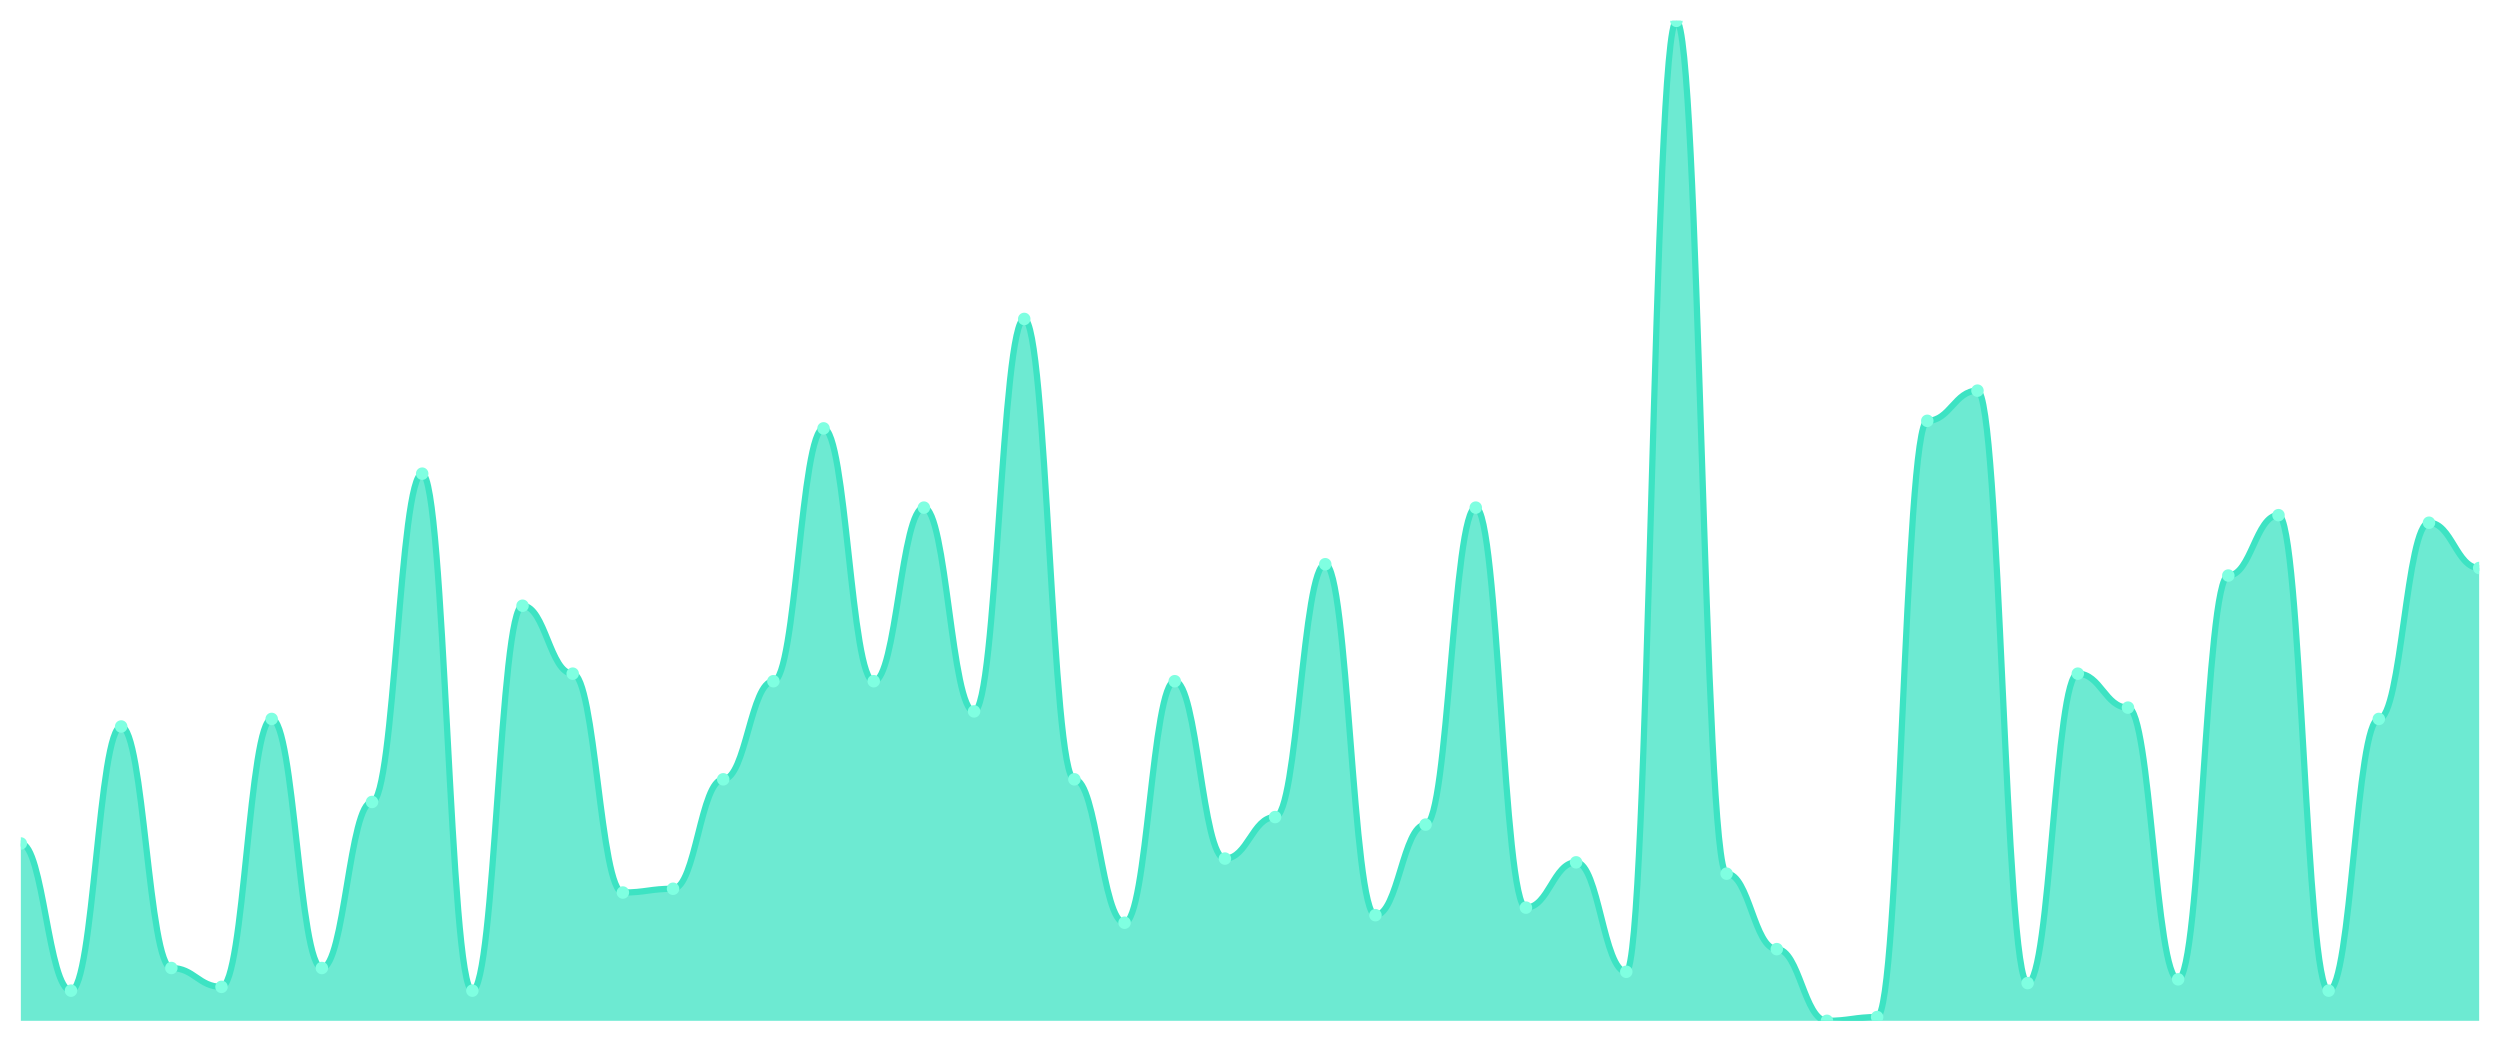
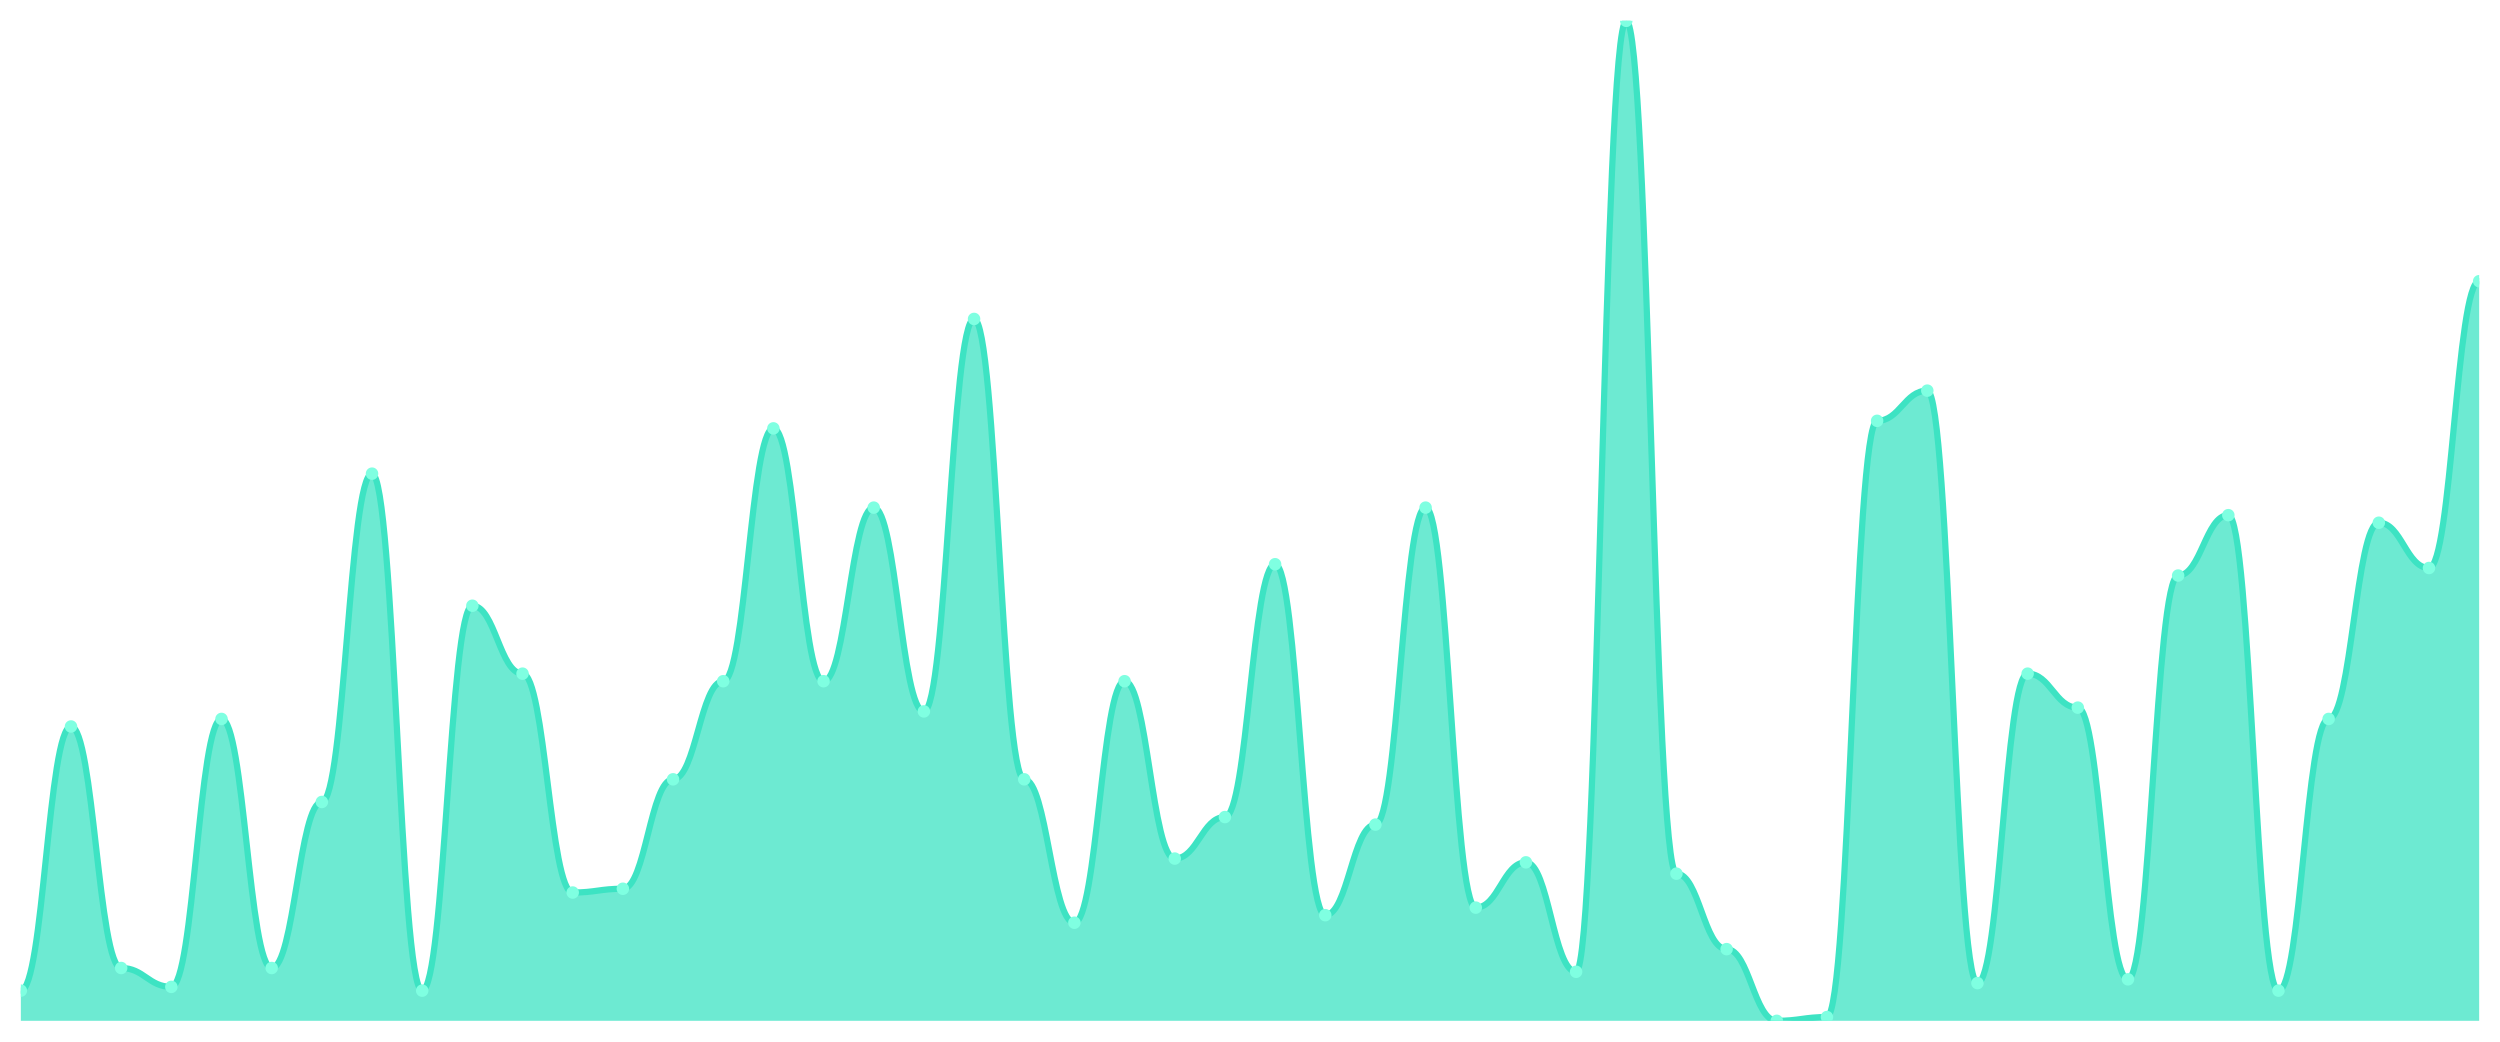
<svg xmlns="http://www.w3.org/2000/svg" viewBox="0 0 1200 500" width="1200" height="500">
  <defs>
    <clipPath id="c">
      <rect x="10" y="10" width="1180" height="480" />
    </clipPath>
  </defs>
  <rect width="1200" height="500" fill="none" />
  <g clip-path="url(#c)">
-     <path d="M 10,490 L 10,404.868 C 20.837,404.868 23.245,475.509 34.082,475.509 C 44.918,475.509 47.327,348.717 58.163,348.717 C 69,348.717 71.408,464.642 82.245,464.642 C 93.082,464.642 95.49,473.698 106.327,473.698 C 117.163,473.698 119.571,345.094 130.408,345.094 C 141.245,345.094 143.653,464.642 154.49,464.642 C 165.327,464.642 167.735,384.943 178.571,384.943 C 189.408,384.943 191.816,227.358 202.653,227.358 C 213.49,227.358 215.898,475.509 226.735,475.509 C 237.571,475.509 239.98,290.755 250.816,290.755 C 261.653,290.755 264.061,323.358 274.898,323.358 C 285.735,323.358 288.143,428.415 298.98,428.415 C 309.816,428.415 312.224,426.604 323.061,426.604 C 333.898,426.604 336.306,374.075 347.143,374.075 C 357.98,374.075 360.388,326.981 371.224,326.981 C 382.061,326.981 384.469,205.623 395.306,205.623 C 406.143,205.623 408.551,326.981 419.388,326.981 C 430.224,326.981 432.633,243.66 443.469,243.66 C 454.306,243.66 456.714,341.472 467.551,341.472 C 478.388,341.472 480.796,153.094 491.633,153.094 C 502.469,153.094 504.878,374.075 515.714,374.075 C 526.551,374.075 528.959,442.906 539.796,442.906 C 550.633,442.906 553.041,326.981 563.878,326.981 C 574.714,326.981 577.122,412.113 587.959,412.113 C 598.796,412.113 601.204,392.189 612.041,392.189 C 622.878,392.189 625.286,270.83 636.122,270.83 C 646.959,270.83 649.367,439.283 660.204,439.283 C 671.041,439.283 673.449,395.811 684.286,395.811 C 695.122,395.811 697.531,243.66 708.367,243.66 C 719.204,243.66 721.612,435.66 732.449,435.66 C 743.286,435.66 745.694,413.925 756.531,413.925 C 767.367,413.925 769.776,466.453 780.612,466.453 C 791.449,466.453 793.857,10 804.694,10 C 815.531,10 817.939,419.358 828.776,419.358 C 839.612,419.358 842.02,455.585 852.857,455.585 C 863.694,455.585 866.102,490 876.939,490 C 887.776,490 890.184,488.189 901.02,488.189 C 911.857,488.189 914.265,202 925.102,202 C 935.939,202 938.347,187.509 949.184,187.509 C 960.02,187.509 962.429,471.887 973.265,471.887 C 984.102,471.887 986.51,323.358 997.347,323.358 C 1008.184,323.358 1010.592,339.66 1021.429,339.66 C 1032.265,339.66 1034.673,470.075 1045.51,470.075 C 1056.347,470.075 1058.755,276.264 1069.592,276.264 C 1080.429,276.264 1082.837,247.283 1093.673,247.283 C 1104.51,247.283 1106.918,475.509 1117.755,475.509 C 1128.592,475.509 1131,345.094 1141.837,345.094 C 1152.673,345.094 1155.082,250.906 1165.918,250.906 C 1176.755,250.906 1179.163,272.642 1190,272.642 L 1190,490 Z" fill="rgba(61,227,195,0.75)" />
-     <path d="M 10,404.868 C 20.837,404.868 23.245,475.509 34.082,475.509 C 44.918,475.509 47.327,348.717 58.163,348.717 C 69,348.717 71.408,464.642 82.245,464.642 C 93.082,464.642 95.49,473.698 106.327,473.698 C 117.163,473.698 119.571,345.094 130.408,345.094 C 141.245,345.094 143.653,464.642 154.49,464.642 C 165.327,464.642 167.735,384.943 178.571,384.943 C 189.408,384.943 191.816,227.358 202.653,227.358 C 213.49,227.358 215.898,475.509 226.735,475.509 C 237.571,475.509 239.98,290.755 250.816,290.755 C 261.653,290.755 264.061,323.358 274.898,323.358 C 285.735,323.358 288.143,428.415 298.98,428.415 C 309.816,428.415 312.224,426.604 323.061,426.604 C 333.898,426.604 336.306,374.075 347.143,374.075 C 357.98,374.075 360.388,326.981 371.224,326.981 C 382.061,326.981 384.469,205.623 395.306,205.623 C 406.143,205.623 408.551,326.981 419.388,326.981 C 430.224,326.981 432.633,243.66 443.469,243.66 C 454.306,243.66 456.714,341.472 467.551,341.472 C 478.388,341.472 480.796,153.094 491.633,153.094 C 502.469,153.094 504.878,374.075 515.714,374.075 C 526.551,374.075 528.959,442.906 539.796,442.906 C 550.633,442.906 553.041,326.981 563.878,326.981 C 574.714,326.981 577.122,412.113 587.959,412.113 C 598.796,412.113 601.204,392.189 612.041,392.189 C 622.878,392.189 625.286,270.83 636.122,270.83 C 646.959,270.83 649.367,439.283 660.204,439.283 C 671.041,439.283 673.449,395.811 684.286,395.811 C 695.122,395.811 697.531,243.66 708.367,243.66 C 719.204,243.66 721.612,435.66 732.449,435.66 C 743.286,435.66 745.694,413.925 756.531,413.925 C 767.367,413.925 769.776,466.453 780.612,466.453 C 791.449,466.453 793.857,10 804.694,10 C 815.531,10 817.939,419.358 828.776,419.358 C 839.612,419.358 842.02,455.585 852.857,455.585 C 863.694,455.585 866.102,490 876.939,490 C 887.776,490 890.184,488.189 901.02,488.189 C 911.857,488.189 914.265,202 925.102,202 C 935.939,202 938.347,187.509 949.184,187.509 C 960.02,187.509 962.429,471.887 973.265,471.887 C 984.102,471.887 986.51,323.358 997.347,323.358 C 1008.184,323.358 1010.592,339.66 1021.429,339.66 C 1032.265,339.66 1034.673,470.075 1045.51,470.075 C 1056.347,470.075 1058.755,276.264 1069.592,276.264 C 1080.429,276.264 1082.837,247.283 1093.673,247.283 C 1104.51,247.283 1106.918,475.509 1117.755,475.509 C 1128.592,475.509 1131,345.094 1141.837,345.094 C 1152.673,345.094 1155.082,250.906 1165.918,250.906 C 1176.755,250.906 1179.163,272.642 1190,272.642" fill="none" stroke="#3de3c3" stroke-width="3" stroke-linecap="round" stroke-linejoin="round" />
-     <circle cx="10" cy="404.868" r="3" fill="#7fffe1" />
-     <circle cx="34.082" cy="475.509" r="3" fill="#7fffe1" />
-     <circle cx="58.163" cy="348.717" r="3" fill="#7fffe1" />
-     <circle cx="82.245" cy="464.642" r="3" fill="#7fffe1" />
-     <circle cx="106.327" cy="473.698" r="3" fill="#7fffe1" />
-     <circle cx="130.408" cy="345.094" r="3" fill="#7fffe1" />
-     <circle cx="154.49" cy="464.642" r="3" fill="#7fffe1" />
-     <circle cx="178.571" cy="384.943" r="3" fill="#7fffe1" />
-     <circle cx="202.653" cy="227.358" r="3" fill="#7fffe1" />
-     <circle cx="226.735" cy="475.509" r="3" fill="#7fffe1" />
-     <circle cx="250.816" cy="290.755" r="3" fill="#7fffe1" />
-     <circle cx="274.898" cy="323.358" r="3" fill="#7fffe1" />
-     <circle cx="298.98" cy="428.415" r="3" fill="#7fffe1" />
-     <circle cx="323.061" cy="426.604" r="3" fill="#7fffe1" />
-     <circle cx="347.143" cy="374.075" r="3" fill="#7fffe1" />
-     <circle cx="371.224" cy="326.981" r="3" fill="#7fffe1" />
-     <circle cx="395.306" cy="205.623" r="3" fill="#7fffe1" />
-     <circle cx="419.388" cy="326.981" r="3" fill="#7fffe1" />
-     <circle cx="443.469" cy="243.66" r="3" fill="#7fffe1" />
-     <circle cx="467.551" cy="341.472" r="3" fill="#7fffe1" />
-     <circle cx="491.633" cy="153.094" r="3" fill="#7fffe1" />
-     <circle cx="515.714" cy="374.075" r="3" fill="#7fffe1" />
-     <circle cx="539.796" cy="442.906" r="3" fill="#7fffe1" />
-     <circle cx="563.878" cy="326.981" r="3" fill="#7fffe1" />
-     <circle cx="587.959" cy="412.113" r="3" fill="#7fffe1" />
-     <circle cx="612.041" cy="392.189" r="3" fill="#7fffe1" />
-     <circle cx="636.122" cy="270.83" r="3" fill="#7fffe1" />
-     <circle cx="660.204" cy="439.283" r="3" fill="#7fffe1" />
-     <circle cx="684.286" cy="395.811" r="3" fill="#7fffe1" />
-     <circle cx="708.367" cy="243.66" r="3" fill="#7fffe1" />
-     <circle cx="732.449" cy="435.66" r="3" fill="#7fffe1" />
-     <circle cx="756.531" cy="413.925" r="3" fill="#7fffe1" />
-     <circle cx="780.612" cy="466.453" r="3" fill="#7fffe1" />
-     <circle cx="804.694" cy="10" r="3" fill="#7fffe1" />
-     <circle cx="828.776" cy="419.358" r="3" fill="#7fffe1" />
-     <circle cx="852.857" cy="455.585" r="3" fill="#7fffe1" />
-     <circle cx="876.939" cy="490" r="3" fill="#7fffe1" />
-     <circle cx="901.02" cy="488.189" r="3" fill="#7fffe1" />
-     <circle cx="925.102" cy="202" r="3" fill="#7fffe1" />
-     <circle cx="949.184" cy="187.509" r="3" fill="#7fffe1" />
-     <circle cx="973.265" cy="471.887" r="3" fill="#7fffe1" />
-     <circle cx="997.347" cy="323.358" r="3" fill="#7fffe1" />
-     <circle cx="1021.429" cy="339.66" r="3" fill="#7fffe1" />
-     <circle cx="1045.51" cy="470.075" r="3" fill="#7fffe1" />
-     <circle cx="1069.592" cy="276.264" r="3" fill="#7fffe1" />
-     <circle cx="1093.673" cy="247.283" r="3" fill="#7fffe1" />
-     <circle cx="1117.755" cy="475.509" r="3" fill="#7fffe1" />
-     <circle cx="1141.837" cy="345.094" r="3" fill="#7fffe1" />
-     <circle cx="1165.918" cy="250.906" r="3" fill="#7fffe1" />
-     <circle cx="1190" cy="272.642" r="3" fill="#7fffe1" />
+     <path d="M 10,490 L 10,475.509 C 20.837,475.509 23.245,348.717 34.082,348.717 C 44.918,348.717 47.327,464.642 58.163,464.642 C 69,464.642 71.408,473.698 82.245,473.698 C 93.082,473.698 95.49,345.094 106.327,345.094 C 117.163,345.094 119.571,464.642 130.408,464.642 C 141.245,464.642 143.653,384.943 154.49,384.943 C 165.327,384.943 167.735,227.358 178.571,227.358 C 189.408,227.358 191.816,475.509 202.653,475.509 C 213.49,475.509 215.898,290.755 226.735,290.755 C 237.571,290.755 239.98,323.358 250.816,323.358 C 261.653,323.358 264.061,428.415 274.898,428.415 C 285.735,428.415 288.143,426.604 298.98,426.604 C 309.816,426.604 312.224,374.075 323.061,374.075 C 333.898,374.075 336.306,326.981 347.143,326.981 C 357.98,326.981 360.388,205.623 371.224,205.623 C 382.061,205.623 384.469,326.981 395.306,326.981 C 406.143,326.981 408.551,243.66 419.388,243.66 C 430.224,243.66 432.633,341.472 443.469,341.472 C 454.306,341.472 456.714,153.094 467.551,153.094 C 478.388,153.094 480.796,374.075 491.633,374.075 C 502.469,374.075 504.878,442.906 515.714,442.906 C 526.551,442.906 528.959,326.981 539.796,326.981 C 550.633,326.981 553.041,412.113 563.878,412.113 C 574.714,412.113 577.122,392.189 587.959,392.189 C 598.796,392.189 601.204,270.83 612.041,270.83 C 622.878,270.83 625.286,439.283 636.122,439.283 C 646.959,439.283 649.367,395.811 660.204,395.811 C 671.041,395.811 673.449,243.66 684.286,243.66 C 695.122,243.66 697.531,435.66 708.367,435.66 C 719.204,435.66 721.612,413.925 732.449,413.925 C 743.286,413.925 745.694,466.453 756.531,466.453 C 767.367,466.453 769.776,10 780.612,10 C 791.449,10 793.857,419.358 804.694,419.358 C 815.531,419.358 817.939,455.585 828.776,455.585 C 839.612,455.585 842.02,490 852.857,490 C 863.694,490 866.102,488.189 876.939,488.189 C 887.776,488.189 890.184,202 901.02,202 C 911.857,202 914.265,187.509 925.102,187.509 C 935.939,187.509 938.347,471.887 949.184,471.887 C 960.02,471.887 962.429,323.358 973.265,323.358 C 984.102,323.358 986.51,339.66 997.347,339.66 C 1008.184,339.66 1010.592,470.075 1021.429,470.075 C 1032.265,470.075 1034.673,276.264 1045.51,276.264 C 1056.347,276.264 1058.755,247.283 1069.592,247.283 C 1080.429,247.283 1082.837,475.509 1093.673,475.509 C 1104.51,475.509 1106.918,345.094 1117.755,345.094 C 1128.592,345.094 1131,250.906 1141.837,250.906 C 1152.673,250.906 1155.082,272.642 1165.918,272.642 C 1176.755,272.642 1179.163,134.981 1190,134.981 L 1190,490 Z" fill="rgba(61,227,195,0.75)" />
+     <path d="M 10,475.509 C 20.837,475.509 23.245,348.717 34.082,348.717 C 44.918,348.717 47.327,464.642 58.163,464.642 C 69,464.642 71.408,473.698 82.245,473.698 C 93.082,473.698 95.49,345.094 106.327,345.094 C 117.163,345.094 119.571,464.642 130.408,464.642 C 141.245,464.642 143.653,384.943 154.49,384.943 C 165.327,384.943 167.735,227.358 178.571,227.358 C 189.408,227.358 191.816,475.509 202.653,475.509 C 213.49,475.509 215.898,290.755 226.735,290.755 C 237.571,290.755 239.98,323.358 250.816,323.358 C 261.653,323.358 264.061,428.415 274.898,428.415 C 285.735,428.415 288.143,426.604 298.98,426.604 C 309.816,426.604 312.224,374.075 323.061,374.075 C 333.898,374.075 336.306,326.981 347.143,326.981 C 357.98,326.981 360.388,205.623 371.224,205.623 C 382.061,205.623 384.469,326.981 395.306,326.981 C 406.143,326.981 408.551,243.66 419.388,243.66 C 430.224,243.66 432.633,341.472 443.469,341.472 C 454.306,341.472 456.714,153.094 467.551,153.094 C 478.388,153.094 480.796,374.075 491.633,374.075 C 502.469,374.075 504.878,442.906 515.714,442.906 C 526.551,442.906 528.959,326.981 539.796,326.981 C 550.633,326.981 553.041,412.113 563.878,412.113 C 574.714,412.113 577.122,392.189 587.959,392.189 C 598.796,392.189 601.204,270.83 612.041,270.83 C 622.878,270.83 625.286,439.283 636.122,439.283 C 646.959,439.283 649.367,395.811 660.204,395.811 C 671.041,395.811 673.449,243.66 684.286,243.66 C 695.122,243.66 697.531,435.66 708.367,435.66 C 719.204,435.66 721.612,413.925 732.449,413.925 C 743.286,413.925 745.694,466.453 756.531,466.453 C 767.367,466.453 769.776,10 780.612,10 C 791.449,10 793.857,419.358 804.694,419.358 C 815.531,419.358 817.939,455.585 828.776,455.585 C 839.612,455.585 842.02,490 852.857,490 C 863.694,490 866.102,488.189 876.939,488.189 C 887.776,488.189 890.184,202 901.02,202 C 911.857,202 914.265,187.509 925.102,187.509 C 935.939,187.509 938.347,471.887 949.184,471.887 C 960.02,471.887 962.429,323.358 973.265,323.358 C 984.102,323.358 986.51,339.66 997.347,339.66 C 1008.184,339.66 1010.592,470.075 1021.429,470.075 C 1032.265,470.075 1034.673,276.264 1045.51,276.264 C 1056.347,276.264 1058.755,247.283 1069.592,247.283 C 1080.429,247.283 1082.837,475.509 1093.673,475.509 C 1104.51,475.509 1106.918,345.094 1117.755,345.094 C 1128.592,345.094 1131,250.906 1141.837,250.906 C 1152.673,250.906 1155.082,272.642 1165.918,272.642 C 1176.755,272.642 1179.163,134.981 1190,134.981" fill="none" stroke="#3de3c3" stroke-width="3" stroke-linecap="round" stroke-linejoin="round" />
+     <circle cx="10" cy="475.509" r="3" fill="#7fffe1" />
+     <circle cx="34.082" cy="348.717" r="3" fill="#7fffe1" />
+     <circle cx="58.163" cy="464.642" r="3" fill="#7fffe1" />
+     <circle cx="82.245" cy="473.698" r="3" fill="#7fffe1" />
+     <circle cx="106.327" cy="345.094" r="3" fill="#7fffe1" />
+     <circle cx="130.408" cy="464.642" r="3" fill="#7fffe1" />
+     <circle cx="154.49" cy="384.943" r="3" fill="#7fffe1" />
+     <circle cx="178.571" cy="227.358" r="3" fill="#7fffe1" />
+     <circle cx="202.653" cy="475.509" r="3" fill="#7fffe1" />
+     <circle cx="226.735" cy="290.755" r="3" fill="#7fffe1" />
+     <circle cx="250.816" cy="323.358" r="3" fill="#7fffe1" />
+     <circle cx="274.898" cy="428.415" r="3" fill="#7fffe1" />
+     <circle cx="298.98" cy="426.604" r="3" fill="#7fffe1" />
+     <circle cx="323.061" cy="374.075" r="3" fill="#7fffe1" />
+     <circle cx="347.143" cy="326.981" r="3" fill="#7fffe1" />
+     <circle cx="371.224" cy="205.623" r="3" fill="#7fffe1" />
+     <circle cx="395.306" cy="326.981" r="3" fill="#7fffe1" />
+     <circle cx="419.388" cy="243.66" r="3" fill="#7fffe1" />
+     <circle cx="443.469" cy="341.472" r="3" fill="#7fffe1" />
+     <circle cx="467.551" cy="153.094" r="3" fill="#7fffe1" />
+     <circle cx="491.633" cy="374.075" r="3" fill="#7fffe1" />
+     <circle cx="515.714" cy="442.906" r="3" fill="#7fffe1" />
+     <circle cx="539.796" cy="326.981" r="3" fill="#7fffe1" />
+     <circle cx="563.878" cy="412.113" r="3" fill="#7fffe1" />
+     <circle cx="587.959" cy="392.189" r="3" fill="#7fffe1" />
+     <circle cx="612.041" cy="270.83" r="3" fill="#7fffe1" />
+     <circle cx="636.122" cy="439.283" r="3" fill="#7fffe1" />
+     <circle cx="660.204" cy="395.811" r="3" fill="#7fffe1" />
+     <circle cx="684.286" cy="243.66" r="3" fill="#7fffe1" />
+     <circle cx="708.367" cy="435.66" r="3" fill="#7fffe1" />
+     <circle cx="732.449" cy="413.925" r="3" fill="#7fffe1" />
+     <circle cx="756.531" cy="466.453" r="3" fill="#7fffe1" />
+     <circle cx="780.612" cy="10" r="3" fill="#7fffe1" />
+     <circle cx="804.694" cy="419.358" r="3" fill="#7fffe1" />
+     <circle cx="828.776" cy="455.585" r="3" fill="#7fffe1" />
+     <circle cx="852.857" cy="490" r="3" fill="#7fffe1" />
+     <circle cx="876.939" cy="488.189" r="3" fill="#7fffe1" />
+     <circle cx="901.02" cy="202" r="3" fill="#7fffe1" />
+     <circle cx="925.102" cy="187.509" r="3" fill="#7fffe1" />
+     <circle cx="949.184" cy="471.887" r="3" fill="#7fffe1" />
+     <circle cx="973.265" cy="323.358" r="3" fill="#7fffe1" />
+     <circle cx="997.347" cy="339.66" r="3" fill="#7fffe1" />
+     <circle cx="1021.429" cy="470.075" r="3" fill="#7fffe1" />
+     <circle cx="1045.51" cy="276.264" r="3" fill="#7fffe1" />
+     <circle cx="1069.592" cy="247.283" r="3" fill="#7fffe1" />
+     <circle cx="1093.673" cy="475.509" r="3" fill="#7fffe1" />
+     <circle cx="1117.755" cy="345.094" r="3" fill="#7fffe1" />
+     <circle cx="1141.837" cy="250.906" r="3" fill="#7fffe1" />
+     <circle cx="1165.918" cy="272.642" r="3" fill="#7fffe1" />
+     <circle cx="1190" cy="134.981" r="3" fill="#7fffe1" />
  </g>
</svg>
